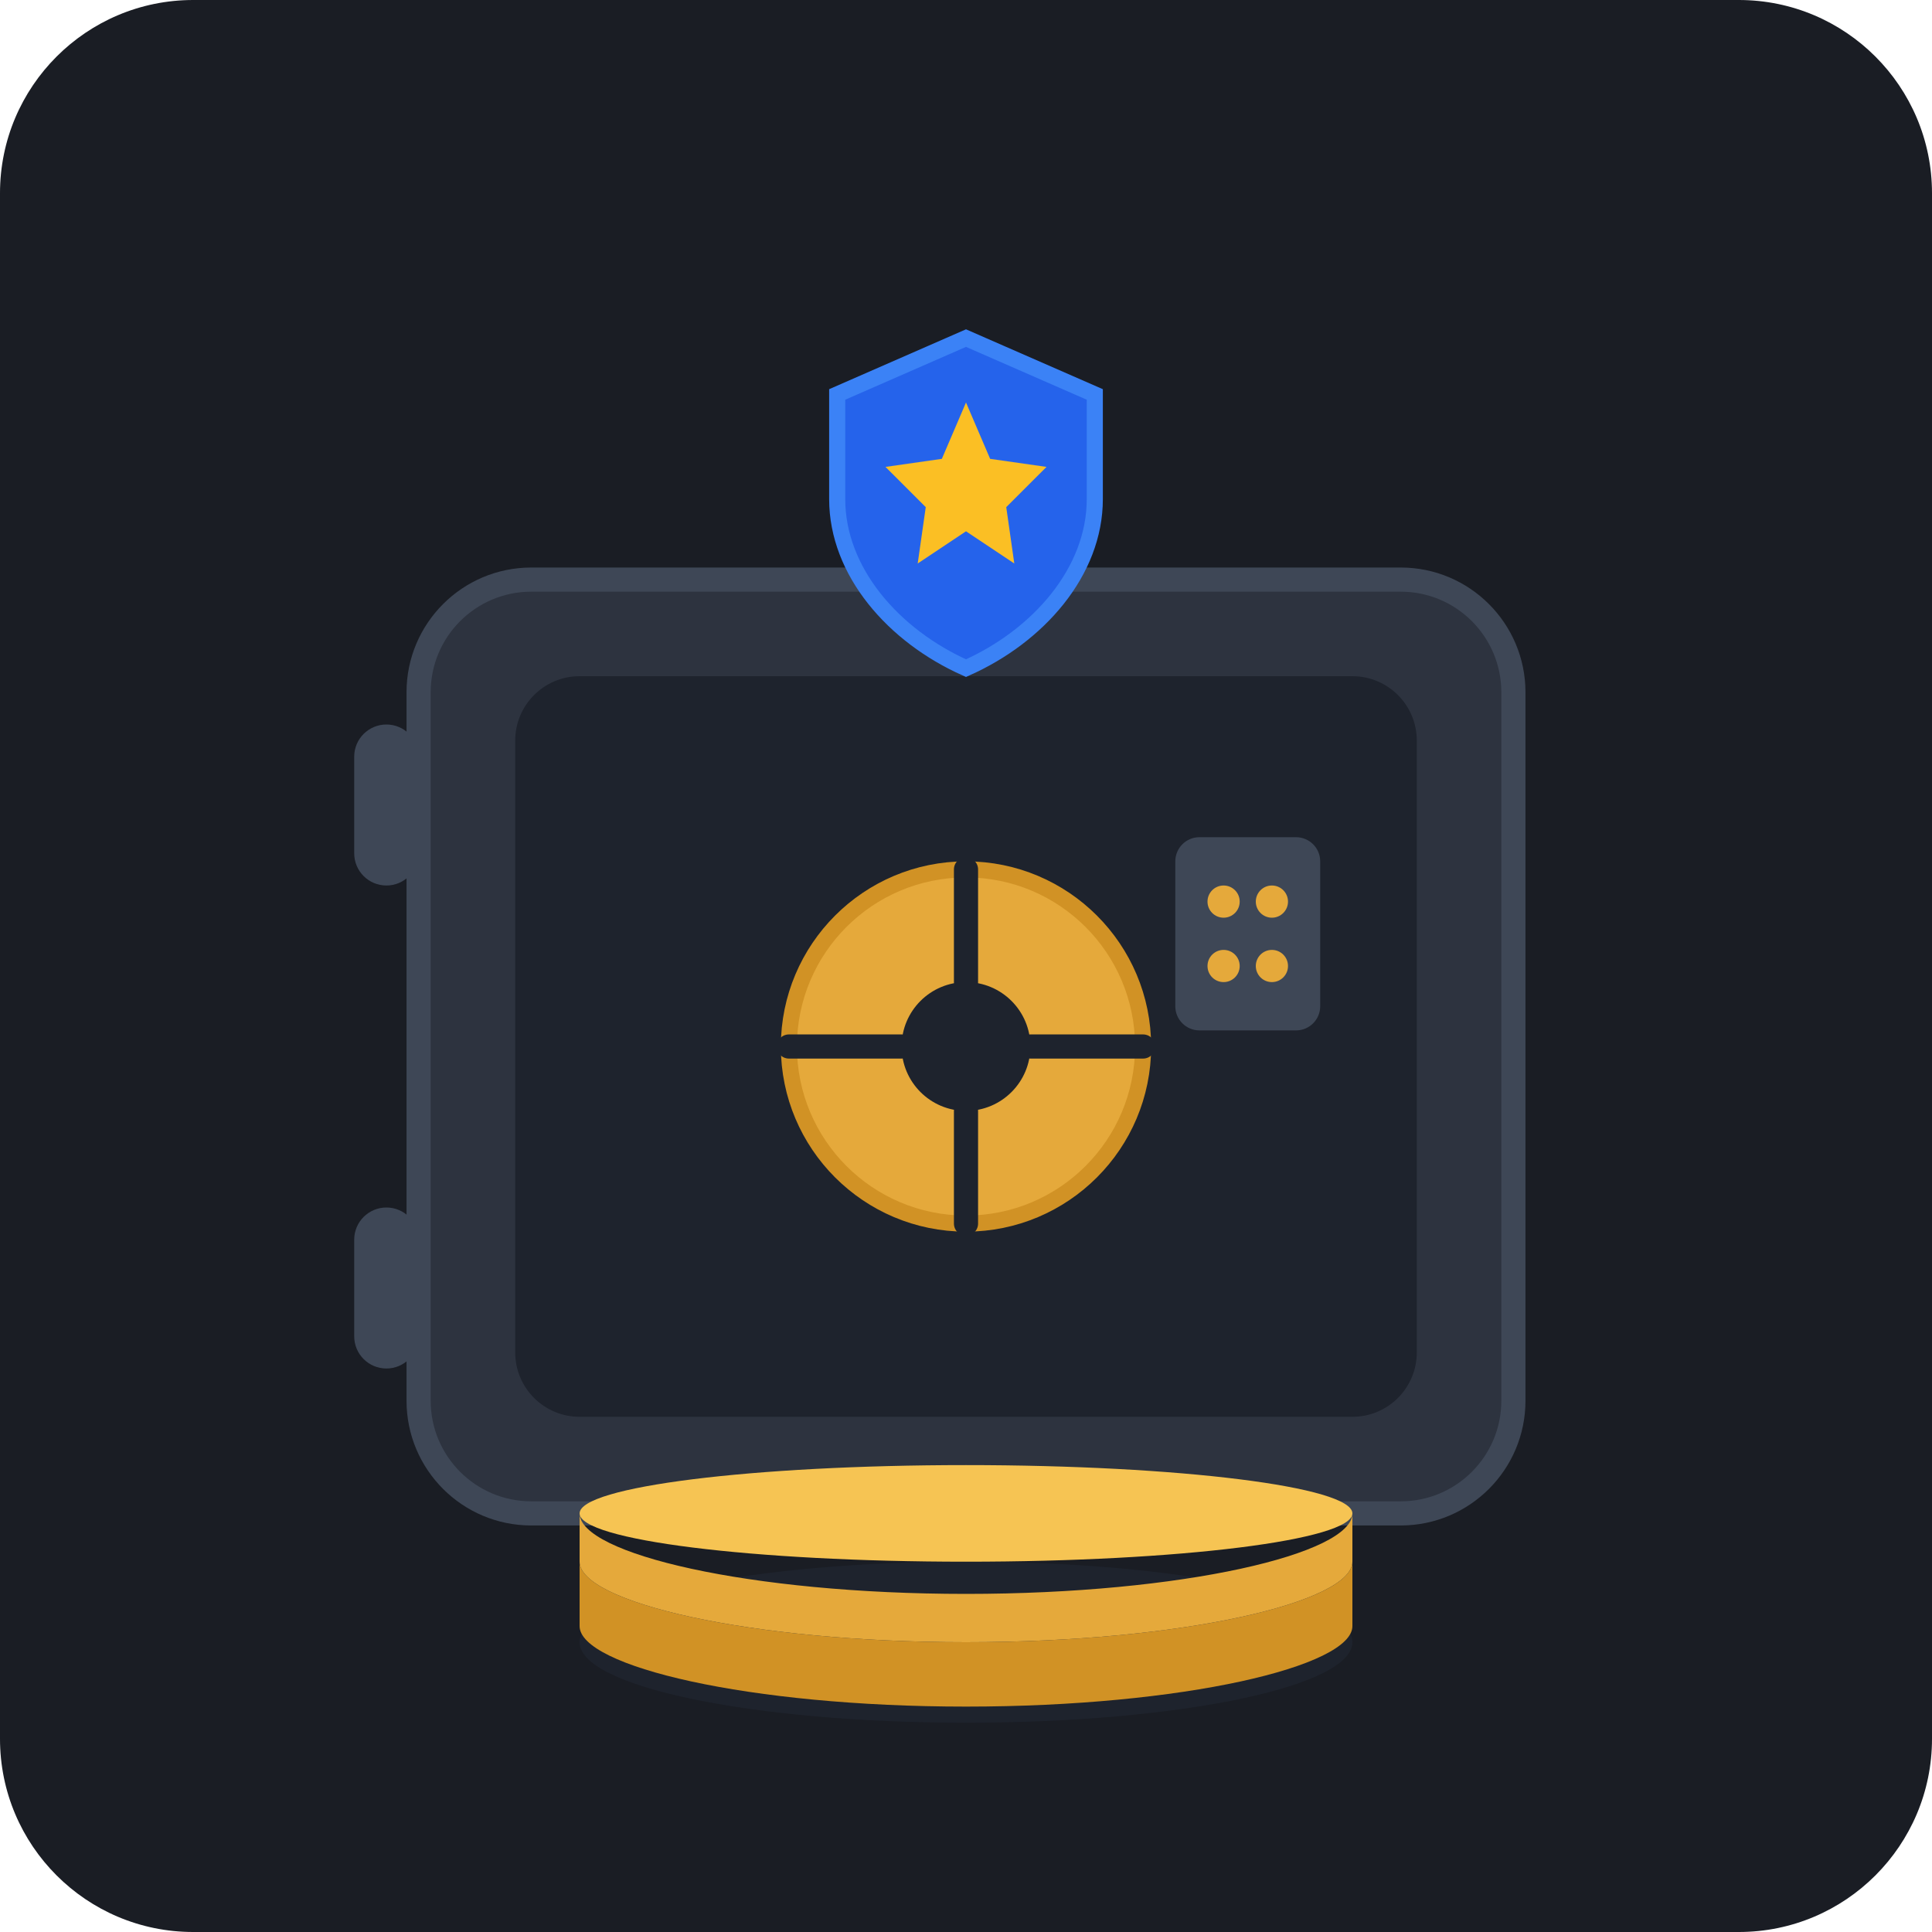
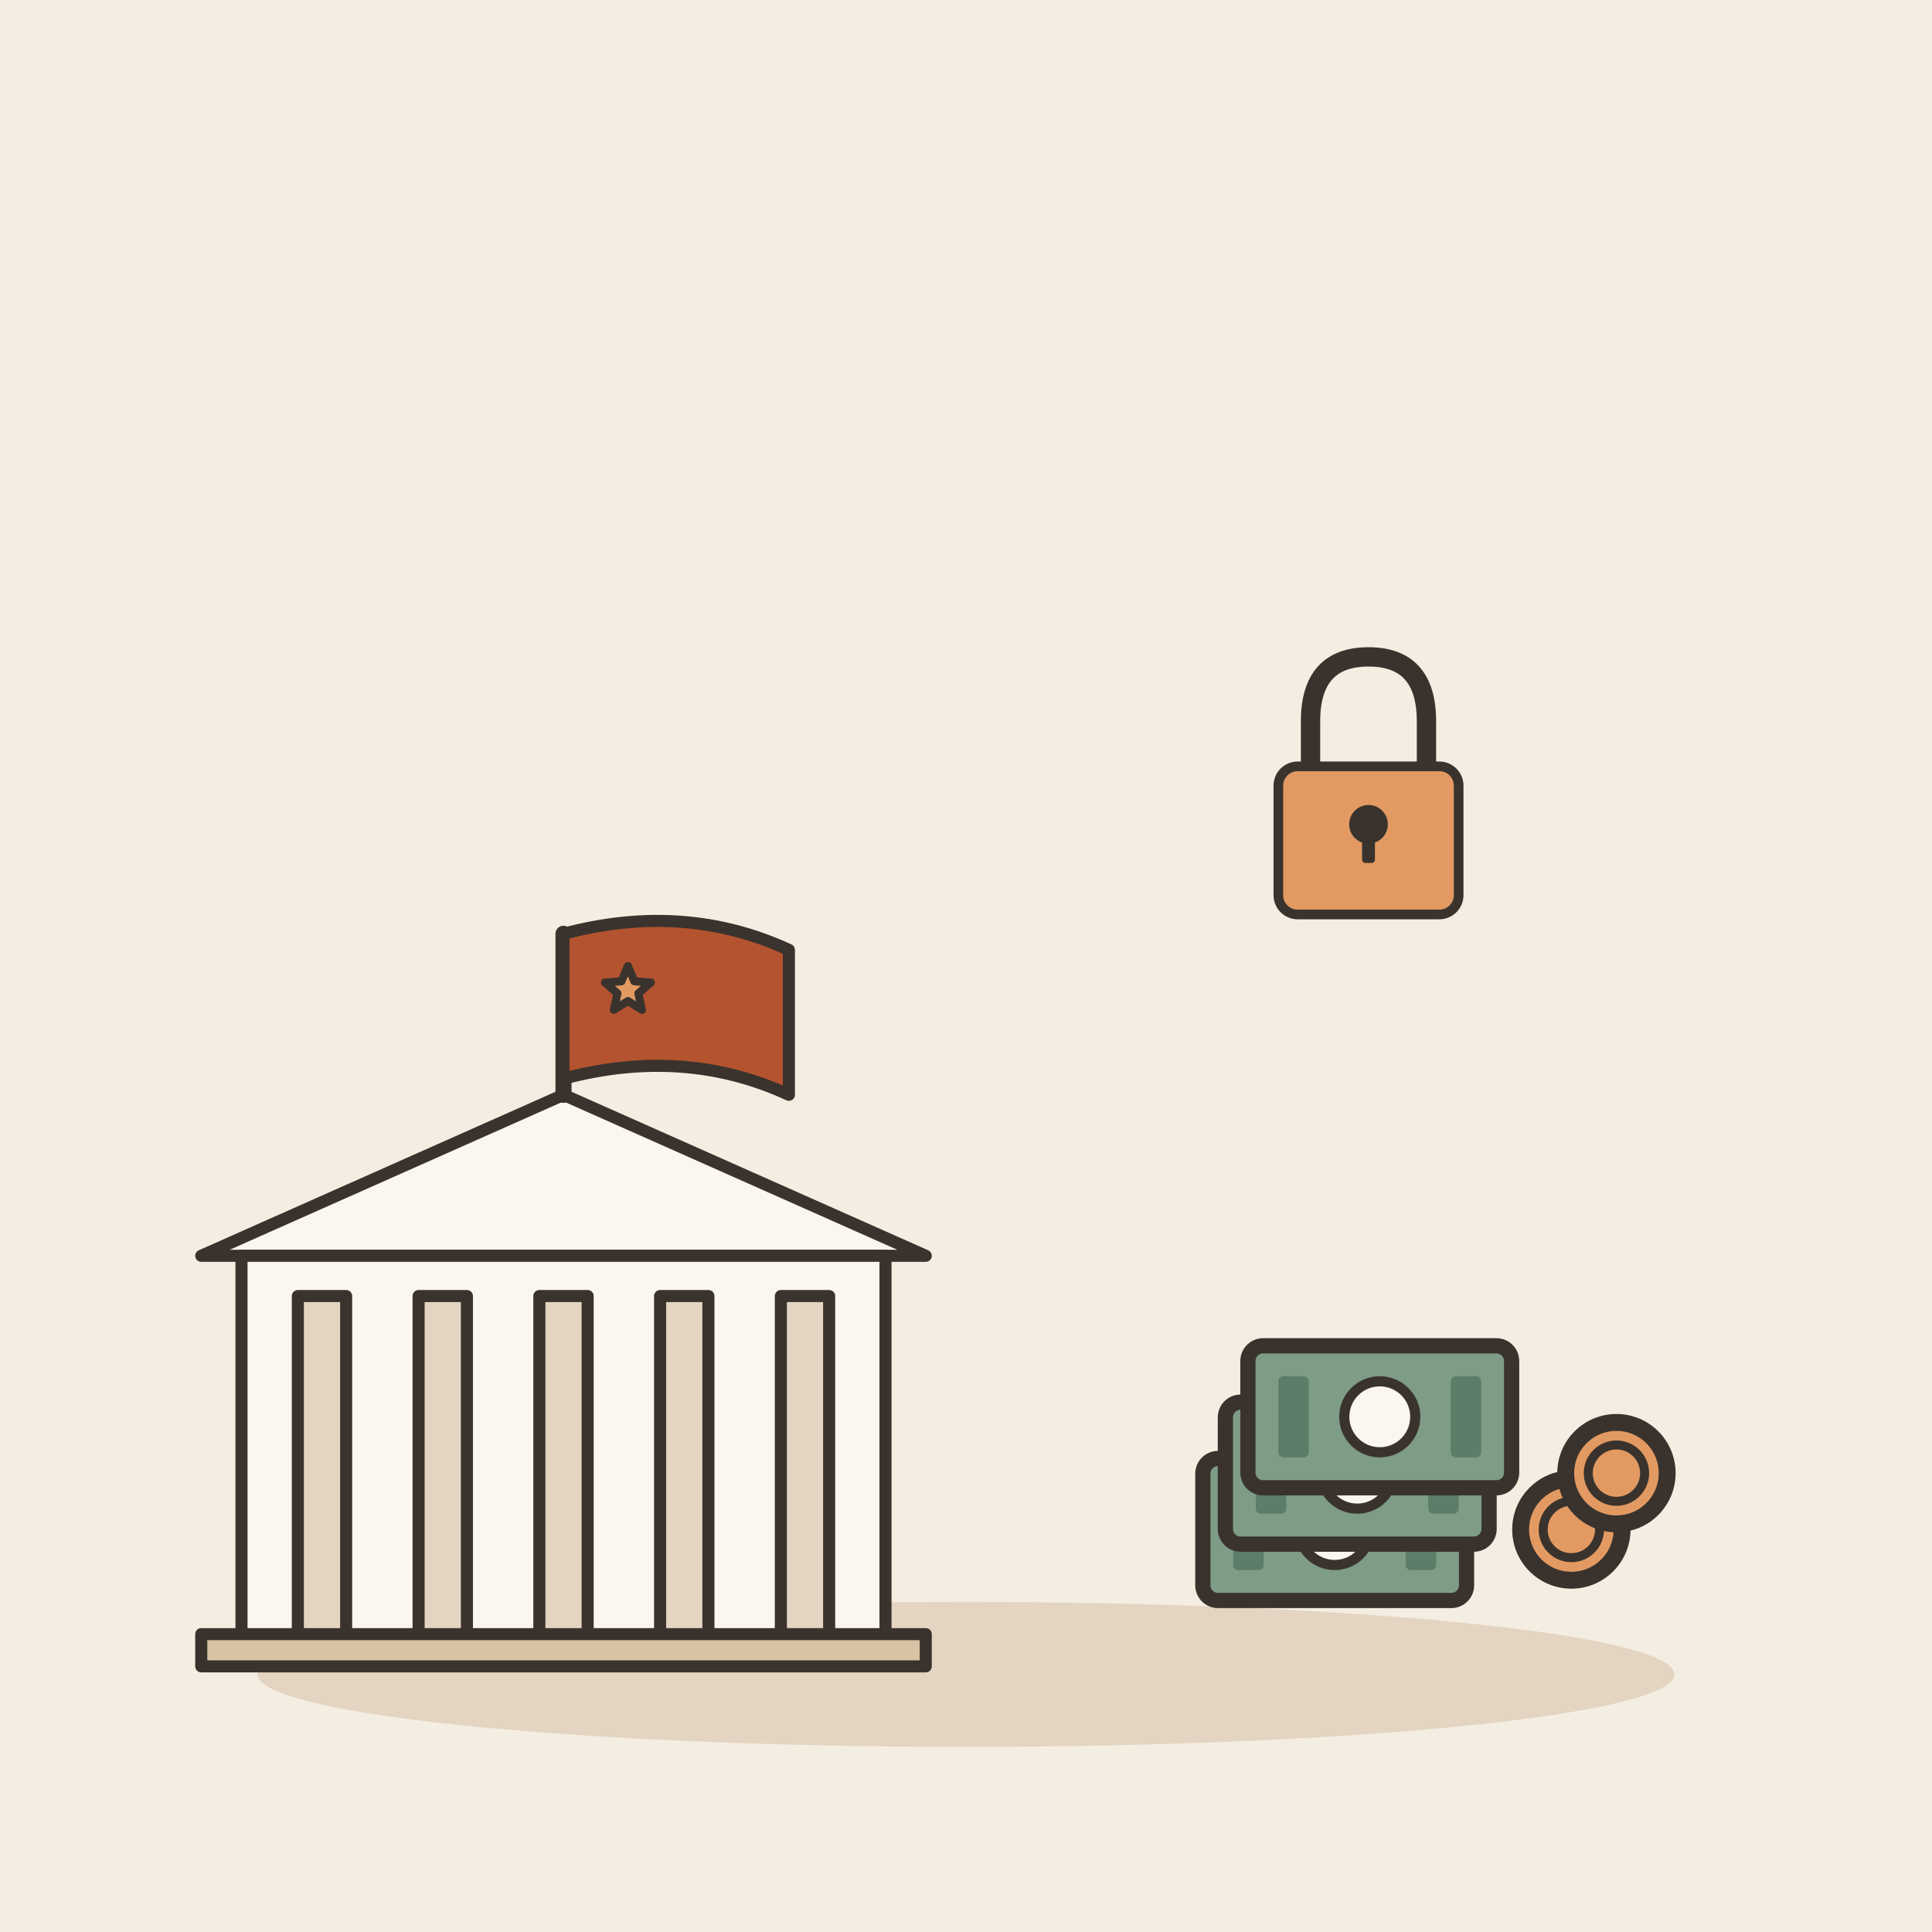
- <svg xmlns="http://www.w3.org/2000/svg" width="240" height="240" viewBox="0 0 240 240">
-   <rect width="240" height="240" rx="24" fill="#1A1D24" />
-   <g transform="translate(0, 0)">
-     <rect x="52" y="72" width="136" height="116" rx="14" fill="#2D333F" stroke="#3E4756" stroke-width="3" />
-     <rect x="64" y="84" width="112" height="92" rx="8" fill="#1E232D" />
-     <circle cx="120" cy="130" r="22" fill="#E5A93B" stroke="#D19225" stroke-width="2" />
-     <circle cx="120" cy="130" r="8" fill="#1E232D" />
-     <line x1="120" y1="108" x2="120" y2="122" stroke="#1E232D" stroke-width="3" stroke-linecap="round" />
-     <line x1="120" y1="138" x2="120" y2="152" stroke="#1E232D" stroke-width="3" stroke-linecap="round" />
-     <line x1="98" y1="130" x2="112" y2="130" stroke="#1E232D" stroke-width="3" stroke-linecap="round" />
-     <line x1="128" y1="130" x2="142" y2="130" stroke="#1E232D" stroke-width="3" stroke-linecap="round" />
-     <rect x="146" y="104" width="18" height="24" rx="3" fill="#3E4756" />
-     <circle cx="152" cy="112" r="2" fill="#E5A93B" />
-     <circle cx="158" cy="112" r="2" fill="#E5A93B" />
-     <circle cx="152" cy="120" r="2" fill="#E5A93B" />
-     <circle cx="158" cy="120" r="2" fill="#E5A93B" />
-     <rect x="44" y="90" width="8" height="20" rx="4" fill="#3E4756" />
-     <rect x="44" y="150" width="8" height="20" rx="4" fill="#3E4756" />
-     <path d="M120 42 L136 49 V62 C136 71 129 79 120 83 C111 79 104 71 104 62 V49 Z" fill="#2563EB" stroke="#3B82F6" stroke-width="2" />
-     <polygon points="120,50 123,57 130,58 125,63 126,70 120,66 114,70 115,63 110,58 117,57" fill="#FBBF24" />
-     <ellipse cx="120" cy="204" rx="48" ry="10" fill="#1E232D" />
-     <path d="M72 194 C72 199 93 204 120 204 C147 204 168 199 168 194 V202 C168 207 147 212 120 212 C93 212 72 207 72 202 Z" fill="#D19225" />
-     <path d="M72 188 C72 193 93 198 120 198 C147 198 168 193 168 188 V194 C168 199 147 204 120 204 C93 204 72 199 72 194 Z" fill="#E5A93B" />
-     <ellipse cx="120" cy="188" rx="48" ry="6" fill="#F6C453" />
+ <svg xmlns="http://www.w3.org/2000/svg" viewBox="0 0 240 240" data-style="editorial">
+   <rect width="240" height="240" fill="#F4EDE2" />
+   <ellipse cx="120" cy="208" rx="88" ry="9" fill="#E3D5C1" />
+   <g transform="translate(70 206) scale(0.5 0.5)">
+     <path d="M-90 -100L0 -140L90 -100Z" fill="#FBF6EE" stroke="#3A332D" stroke-width="3" stroke-linecap="round" stroke-linejoin="round" />
+     <rect x="-80" y="-100" width="160" height="100" rx="0" fill="#FBF6EE" stroke="#3A332D" stroke-width="3" stroke-linecap="round" stroke-linejoin="round" />
+     <rect x="-66" y="-90" width="12" height="90" rx="0" fill="#E3D5C1" stroke="#3A332D" stroke-width="3" stroke-linecap="round" stroke-linejoin="round" />
+     <rect x="-36" y="-90" width="12" height="90" rx="0" fill="#E3D5C1" stroke="#3A332D" stroke-width="3" stroke-linecap="round" stroke-linejoin="round" />
+     <rect x="-6" y="-90" width="12" height="90" rx="0" fill="#E3D5C1" stroke="#3A332D" stroke-width="3" stroke-linecap="round" stroke-linejoin="round" />
+     <rect x="24" y="-90" width="12" height="90" rx="0" fill="#E3D5C1" stroke="#3A332D" stroke-width="3" stroke-linecap="round" stroke-linejoin="round" />
+     <rect x="54" y="-90" width="12" height="90" rx="0" fill="#E3D5C1" stroke="#3A332D" stroke-width="3" stroke-linecap="round" stroke-linejoin="round" />
+     <rect x="-90" y="-6" width="180" height="8" rx="0" fill="#D8C3A5" stroke="#3A332D" stroke-width="3" stroke-linecap="round" stroke-linejoin="round" />
+     <path d="M0 -140L0 -180" stroke="#3A332D" stroke-width="4" stroke-linecap="round" fill="none" />
+     <path d="M0 -180Q30 -188 56 -176L56 -140Q30 -152 0 -144Z" fill="#B4532F" stroke="#3A332D" stroke-width="3" stroke-linecap="round" stroke-linejoin="round" />
+     <path d="M16.0 -172.0L17.6 -168.2L21.7 -167.9L18.6 -165.2L19.5 -161.1L16.0 -163.3L12.5 -161.1L13.4 -165.2L10.3 -167.9L14.4 -168.2Z" fill="#E39A62" stroke="#3A332D" stroke-width="2" stroke-linecap="round" stroke-linejoin="round" />
+   </g>
+   <g transform="translate(170 190) scale(0.7 0.7)">
+     <g transform="translate(-6 0) scale(0.9 0.9)">
+       <rect x="-26" y="-14" width="52" height="28" rx="3" fill="#7E9C86" stroke="#3A332D" stroke-width="3" stroke-linecap="round" stroke-linejoin="round" />
+       <circle cx="0" cy="0" r="7" fill="#FBF6EE" stroke="#3A332D" stroke-linecap="round" stroke-linejoin="round" stroke-width="2" />
+       <rect x="-20" y="-8" width="6" height="16" rx="1" fill="#5C7D68" />
+       <rect x="14" y="-8" width="6" height="16" rx="1" fill="#5C7D68" />
+     </g>
+     <g transform="translate(-2 -10) scale(0.9 0.9)">
+       <rect x="-26" y="-14" width="52" height="28" rx="3" fill="#7E9C86" stroke="#3A332D" stroke-width="3" stroke-linecap="round" stroke-linejoin="round" />
+       <circle cx="0" cy="0" r="7" fill="#FBF6EE" stroke="#3A332D" stroke-linecap="round" stroke-linejoin="round" stroke-width="2" />
+       <rect x="-20" y="-8" width="6" height="16" rx="1" fill="#5C7D68" />
+       <rect x="14" y="-8" width="6" height="16" rx="1" fill="#5C7D68" />
+     </g>
+     <g transform="translate(2 -20) scale(0.9 0.9)">
+       <rect x="-26" y="-14" width="52" height="28" rx="3" fill="#7E9C86" stroke="#3A332D" stroke-width="3" stroke-linecap="round" stroke-linejoin="round" />
+       <circle cx="0" cy="0" r="7" fill="#FBF6EE" stroke="#3A332D" stroke-linecap="round" stroke-linejoin="round" stroke-width="2" />
+       <rect x="-20" y="-8" width="6" height="16" rx="1" fill="#5C7D68" />
+       <rect x="14" y="-8" width="6" height="16" rx="1" fill="#5C7D68" />
+     </g>
+     <circle cx="36" cy="0" r="9" fill="#E39A62" stroke="#3A332D" stroke-width="3" stroke-linecap="round" stroke-linejoin="round" />
+     <circle cx="36" cy="0" r="5" fill="none" stroke="#3A332D" stroke-linecap="round" stroke-linejoin="round" stroke-width="1.6" />
+     <circle cx="44" cy="-10" r="9" fill="#E39A62" stroke="#3A332D" stroke-width="3" stroke-linecap="round" stroke-linejoin="round" />
+     <circle cx="44" cy="-10" r="5" fill="none" stroke="#3A332D" stroke-linecap="round" stroke-linejoin="round" stroke-width="1.6" />
+   </g>
+   <g transform="translate(170 100) scale(0.4 0.4)">
+     <path d="M-18 -10L-18 -26Q-18 -46 0 -46Q18 -46 18 -26L18 -10" fill="none" stroke="#3A332D" stroke-width="6" stroke-linecap="round" stroke-linejoin="round" />
+     <rect x="-28" y="-12" width="56" height="46" rx="6" fill="#E39A62" stroke="#3A332D" stroke-width="3" stroke-linecap="round" stroke-linejoin="round" />
+     <circle cx="0" cy="6" r="6" fill="#3A332D" />
+     <rect x="-2" y="6" width="4" height="12" rx="1" fill="#3A332D" />
  </g>
</svg>
